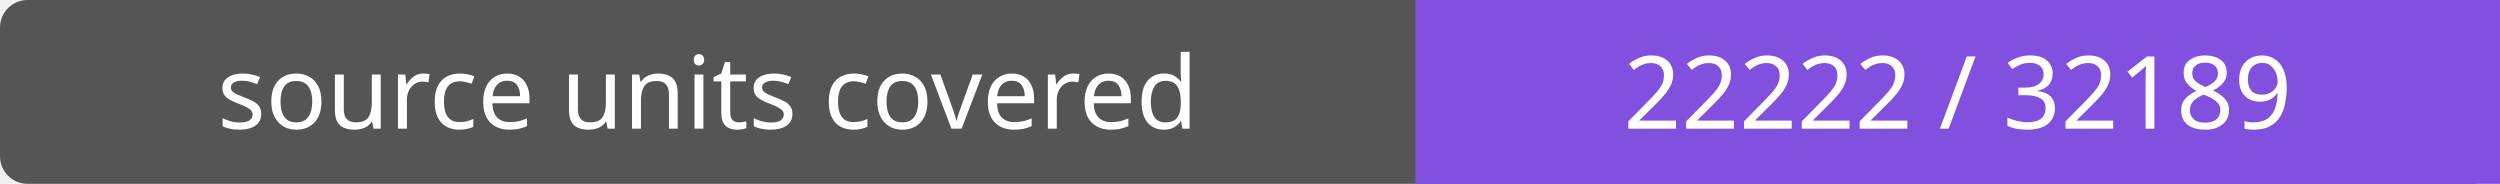
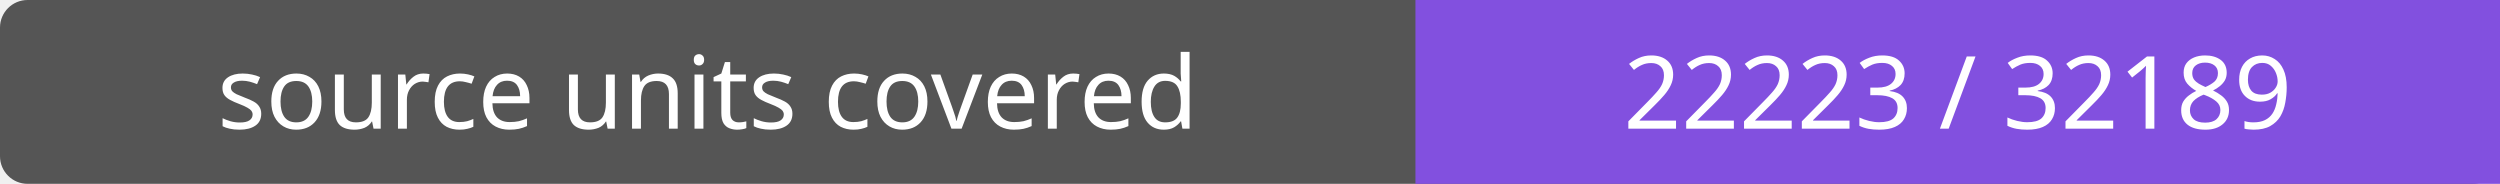
- <svg xmlns="http://www.w3.org/2000/svg" width="272" height="20" role="img" aria-label="source units covered: 22222 / 32189">
+ <svg xmlns="http://www.w3.org/2000/svg" width="272" height="20" role="img" aria-label="source units covered: 22223 / 32189">
  <rect width="272" height="20" rx="3" fill="#555" />
  <path fill="#8250df" d="M154 0h118v20H154z" />
  <g fill="#fff" text-anchor="middle" font-family="Verdana,sans-serif" font-size="11">
    <text x="77.0" y="14">source units covered</text>
-     <text x="213.0" y="14">22222 / 32189</text>
+     <text x="213.0" y="14">22223 / 32189</text>
  </g>
</svg>
